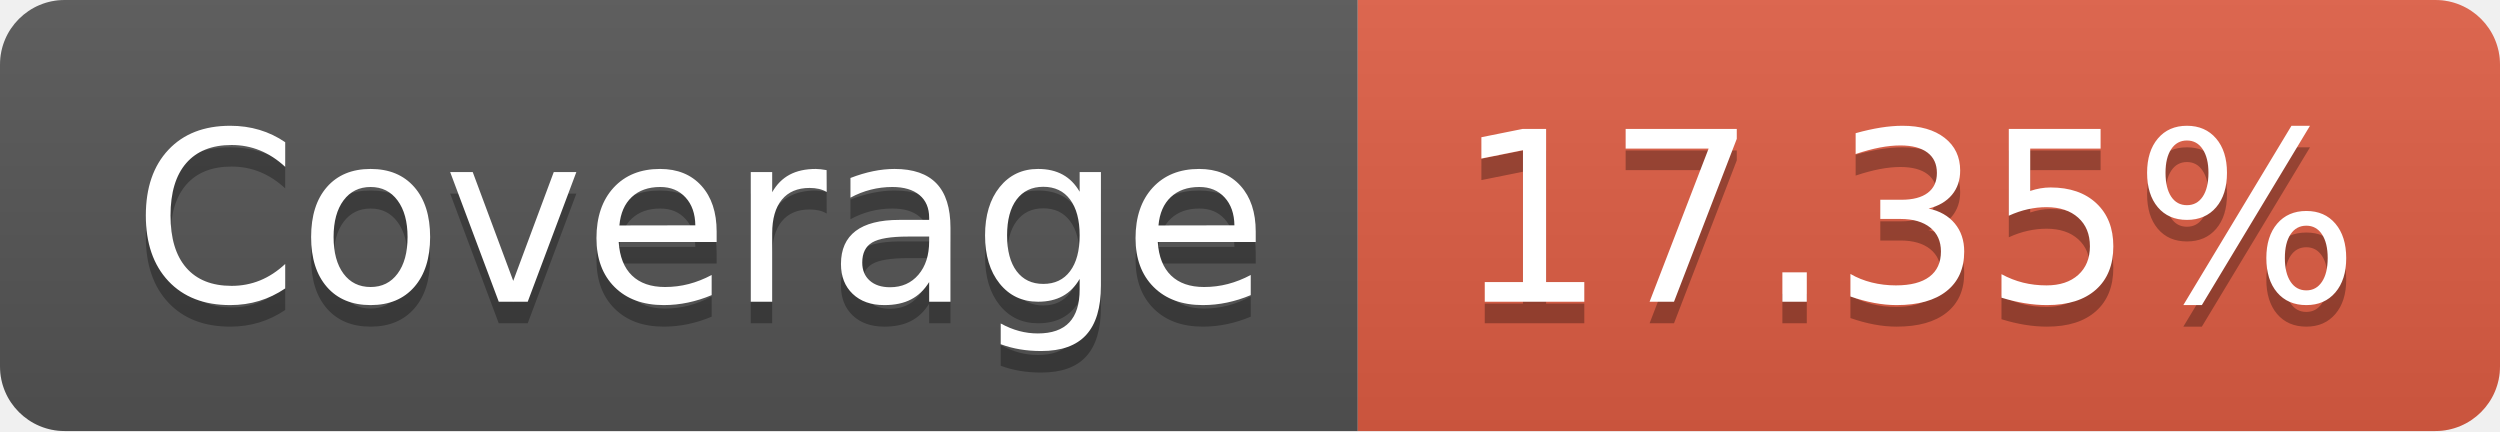
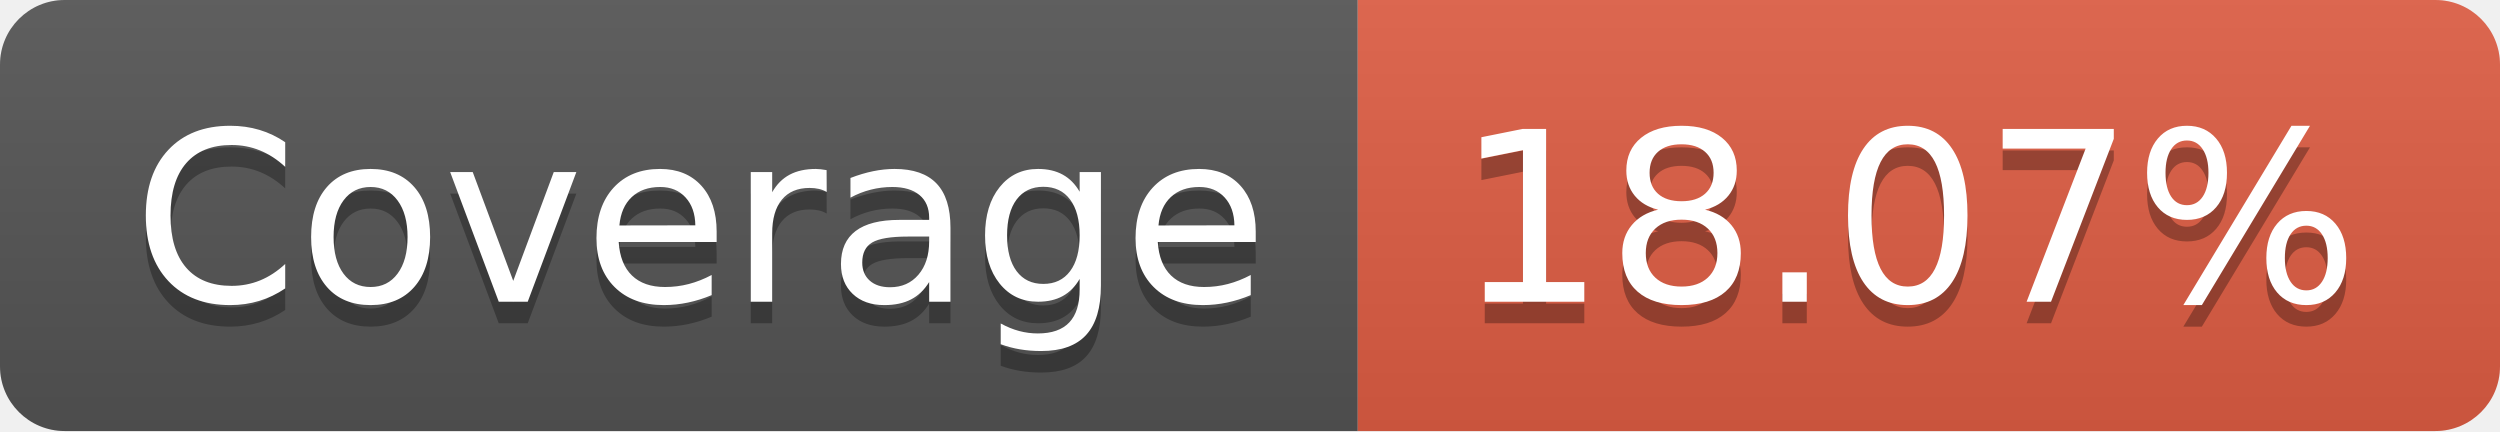
- <svg xmlns="http://www.w3.org/2000/svg" width="116" height="20" role="img" aria-label="Coverage: 17.35%">
+ <svg xmlns="http://www.w3.org/2000/svg" width="116" height="20" role="img" aria-label="Coverage: 18.07%">
  <linearGradient id="s" x2="0" y2="100%">
    <stop offset="0" stop-color="#bbb" stop-opacity=".1" />
    <stop offset="1" stop-opacity=".1" />
  </linearGradient>
  <clipPath id="r">
    <rect width="116" height="20" rx="3" fill="#fff" />
  </clipPath>
  <g clip-path="url(#r)">
    <rect width="63" height="20" fill="#555" />
    <rect x="63" width="53" height="20" fill="#e05d44" />
    <rect width="116" height="20" fill="url(#s)" />
  </g>
  <g fill="#fff" text-anchor="middle" font-family="Verdana,Geneva,DejaVu Sans,sans-serif" text-rendering="geometricPrecision" font-size="110">
    <text aria-hidden="true" x="325" y="150" fill="#010101" fill-opacity=".3" transform="scale(.1)" textLength="530">Coverage</text>
    <text x="325" y="140" transform="scale(.1)" fill="#fff" textLength="530">Coverage</text>
-     <text aria-hidden="true" x="885" y="150" fill="#010101" fill-opacity=".3" transform="scale(.1)" textLength="430">17.35%</text>
-     <text x="885" y="140" transform="scale(.1)" fill="#fff" textLength="430">17.35%</text>
+     <text aria-hidden="true" x="885" y="150" fill="#010101" fill-opacity=".3" transform="scale(.1)" textLength="430">18.07%</text>
+     <text x="885" y="140" transform="scale(.1)" fill="#fff" textLength="430">18.07%</text>
  </g>
</svg>
